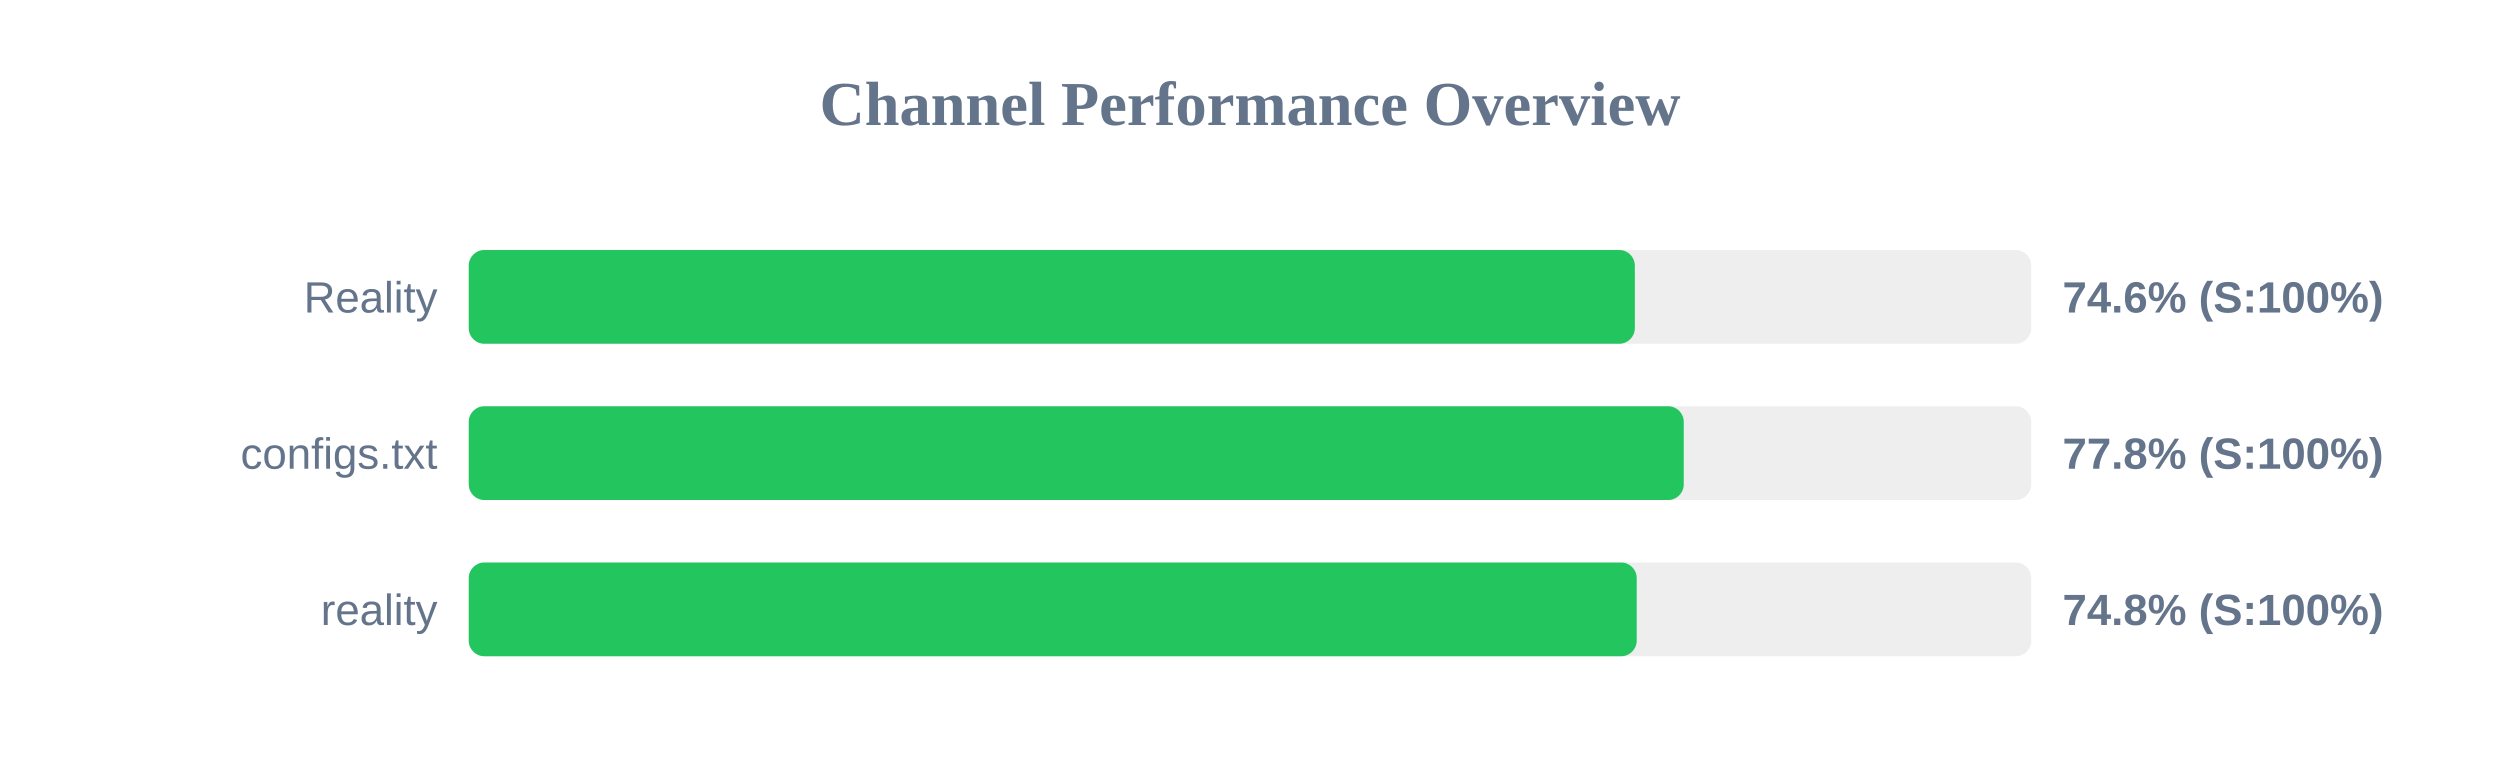
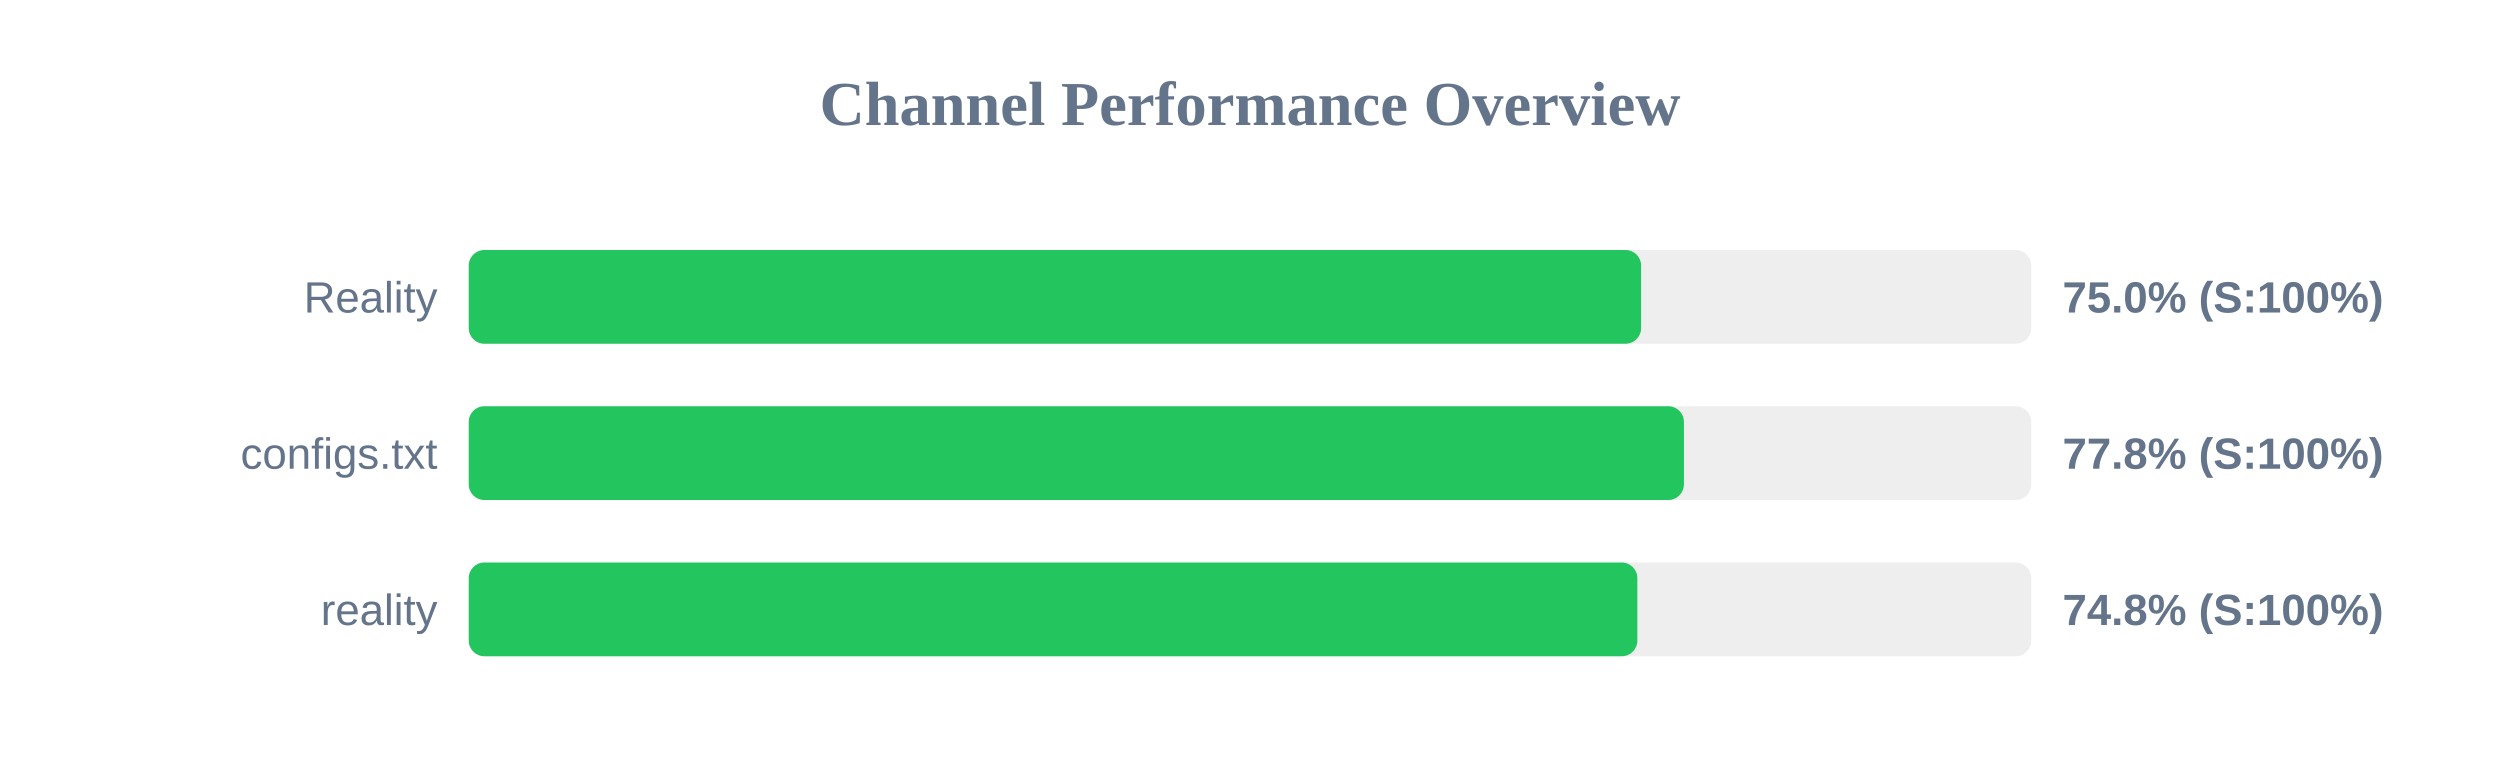
<svg xmlns="http://www.w3.org/2000/svg" width="800" height="250" version="1.1">
  <style>
        .row { font: 14px Arial; fill: #64748b; }
        .score { font: bold 14px Arial; fill: #64748b; }
    </style>
  <text x="400" y="40" text-anchor="middle" font-size="20px" font-weight="bold" fill="#64748b">Channel Performance Overview</text>
  <rect x="150" y="80" width="500" height="30" fill="#eee" rx="5" />
-   <rect x="150" y="80" width="373.15" height="30" fill="#22c55e" rx="5" />
+   <rect x="150" y="80" width="375.15" height="30" fill="#22c55e" rx="5" />
  <text x="140" y="100" text-anchor="end" class="row">Reality</text>
-   <text x="660" y="100" text-anchor="start" class="score">74.6% (S:100%)</text>
+   <text x="660" y="100" text-anchor="start" class="score">75.0% (S:100%)</text>
  <rect x="150" y="130" width="500" height="30" fill="#eee" rx="5" />
-   <rect x="150" y="130" width="388.8" height="30" fill="#22c55e" rx="5" />
+   <rect x="150" y="130" width="388.85" height="30" fill="#22c55e" rx="5" />
  <text x="140" y="150" text-anchor="end" class="row">configs.txt</text>
  <text x="660" y="150" text-anchor="start" class="score">77.8% (S:100%)</text>
  <rect x="150" y="180" width="500" height="30" fill="#eee" rx="5" />
-   <rect x="150" y="180" width="373.75" height="30" fill="#22c55e" rx="5" />
+   <rect x="150" y="180" width="373.95" height="30" fill="#22c55e" rx="5" />
  <text x="140" y="200" text-anchor="end" class="row">reality</text>
  <text x="660" y="200" text-anchor="start" class="score">74.8% (S:100%)</text>
</svg>
